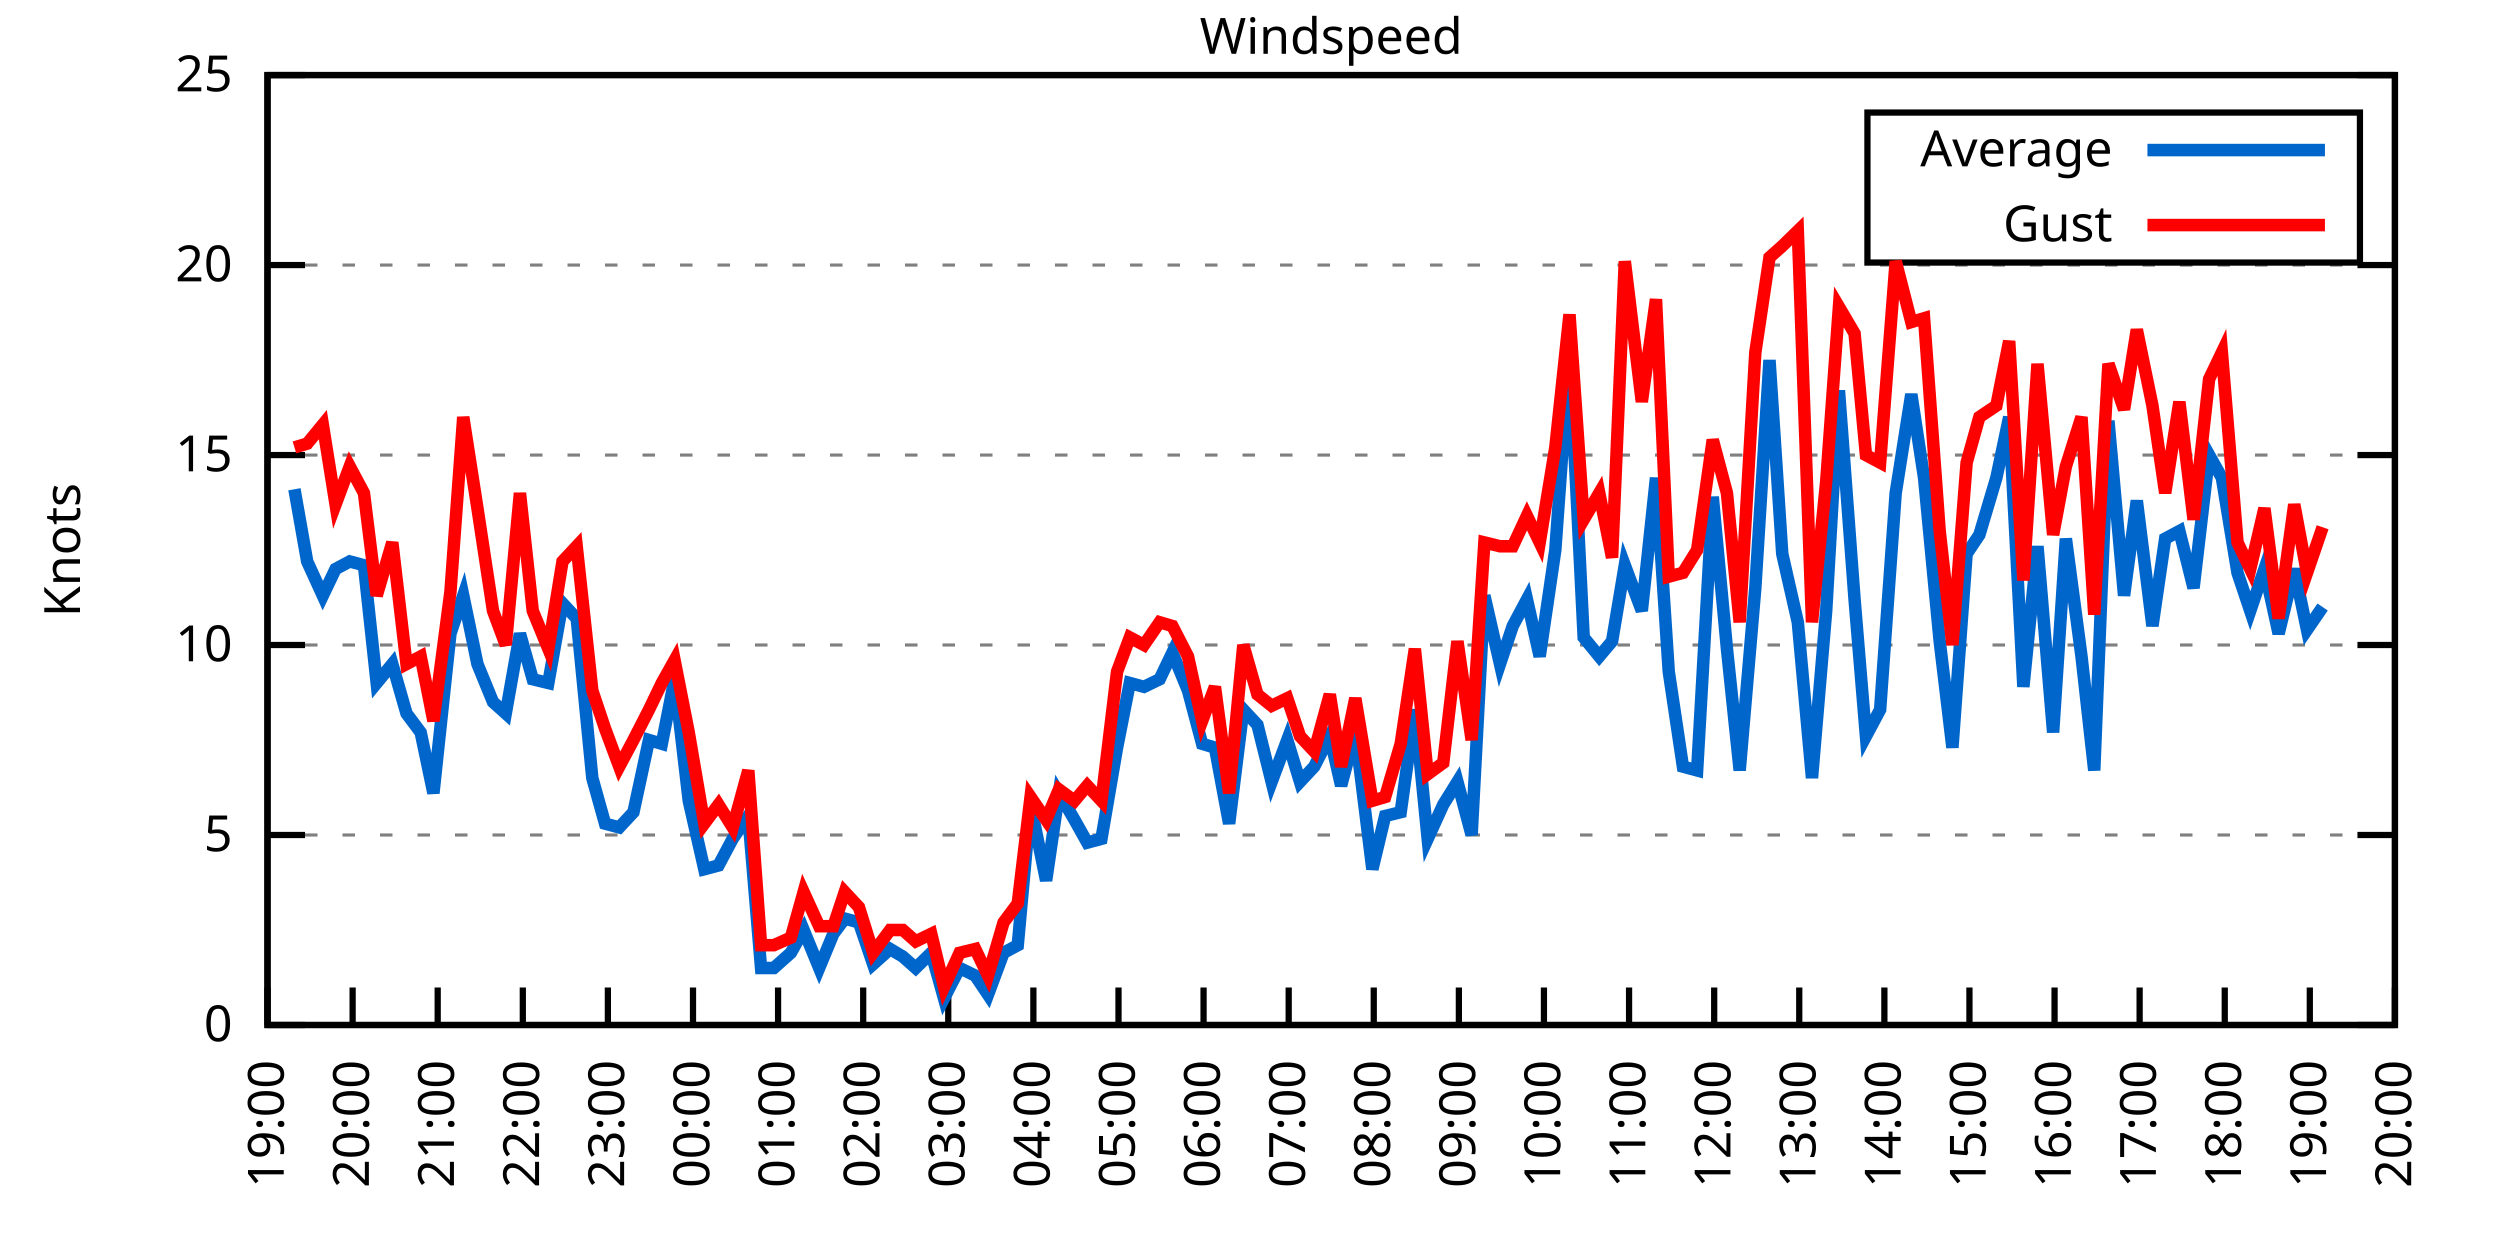
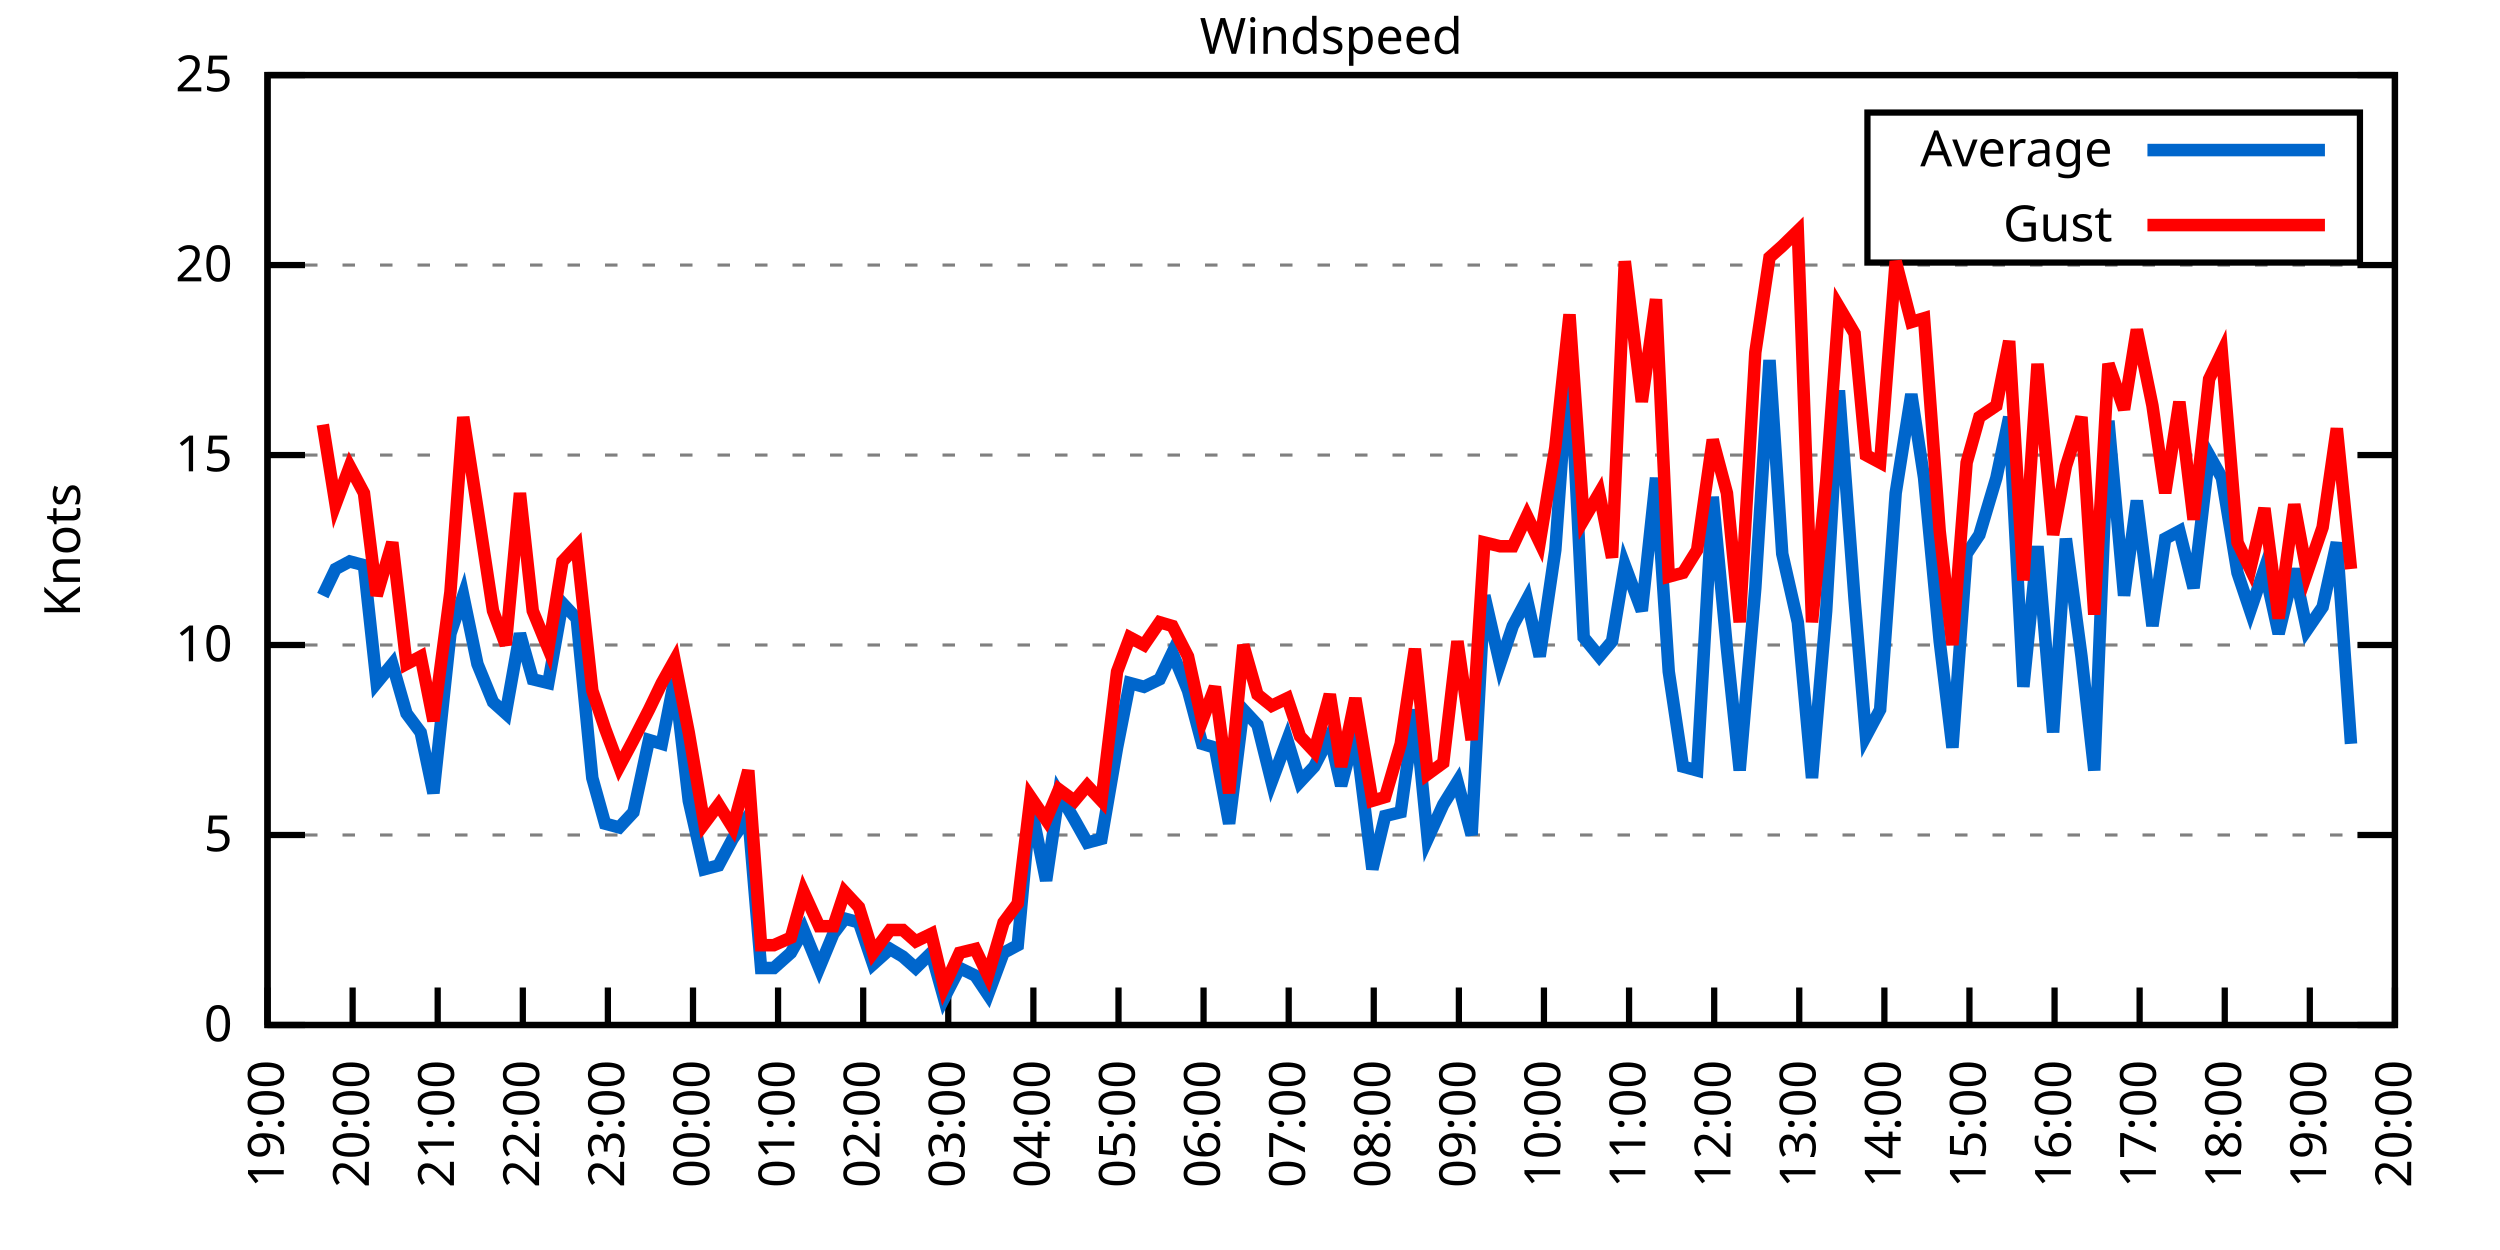
<svg xmlns="http://www.w3.org/2000/svg" xmlns:xlink="http://www.w3.org/1999/xlink" width="400" height="200" viewBox="0 0 400 200">
  <g id="gnuplot_canvas">
    <rect x="0" y="0" width="400" height="200" fill="none" />
    <defs>
      <circle id="gpDot" r="0.5" stroke-width="0.5" stroke="currentColor" />
      <path id="gpPt0" stroke-width="0.333" stroke="currentColor" d="M-1,0 h2 M0,-1 v2" />
      <path id="gpPt1" stroke-width="0.333" stroke="currentColor" d="M-1,-1 L1,1 M1,-1 L-1,1" />
      <path id="gpPt2" stroke-width="0.333" stroke="currentColor" d="M-1,0 L1,0 M0,-1 L0,1 M-1,-1 L1,1 M-1,1 L1,-1" />
      <rect id="gpPt3" stroke-width="0.333" stroke="currentColor" x="-1" y="-1" width="2" height="2" />
      <rect id="gpPt4" stroke-width="0.333" stroke="currentColor" fill="currentColor" x="-1" y="-1" width="2" height="2" />
      <circle id="gpPt5" stroke-width="0.333" stroke="currentColor" cx="0" cy="0" r="1" />
      <use xlink:href="#gpPt5" id="gpPt6" fill="currentColor" stroke="none" />
      <path id="gpPt7" stroke-width="0.333" stroke="currentColor" d="M0,-1.33 L-1.33,0.67 L1.33,0.67 z" />
      <use xlink:href="#gpPt7" id="gpPt8" fill="currentColor" stroke="none" />
      <use xlink:href="#gpPt7" id="gpPt9" stroke="currentColor" transform="rotate(180)" />
      <use xlink:href="#gpPt9" id="gpPt10" fill="currentColor" stroke="none" />
      <use xlink:href="#gpPt3" id="gpPt11" stroke="currentColor" transform="rotate(45)" />
      <use xlink:href="#gpPt11" id="gpPt12" fill="currentColor" stroke="none" />
      <path id="gpPt13" stroke-width="0.333" stroke="currentColor" d="M0,1.330 L1.265,0.411 L0.782,-1.067 L-0.782,-1.076 L-1.265,0.411 z" />
      <use xlink:href="#gpPt13" id="gpPt14" fill="currentColor" stroke="none" />
      <filter id="textbox" filterUnits="objectBoundingBox" x="0" y="0" height="1" width="1">
        <feFlood flood-color="white" flood-opacity="1" result="bgnd" />
        <feComposite in="SourceGraphic" in2="bgnd" operator="atop" />
      </filter>
      <filter id="greybox" filterUnits="objectBoundingBox" x="0" y="0" height="1" width="1">
        <feFlood flood-color="lightgrey" flood-opacity="1" result="grey" />
        <feComposite in="SourceGraphic" in2="grey" operator="atop" />
      </filter>
    </defs>
    <g fill="none" color="white" stroke="currentColor" stroke-width="1.00" stroke-linecap="butt" stroke-linejoin="miter">
</g>
    <g fill="none" color="black" stroke="currentColor" stroke-width="1.00" stroke-linecap="butt" stroke-linejoin="miter">
      <g stroke="none" shape-rendering="crispEdges">
        <polygon fill="rgb(255, 255, 255)" points="42.80,164.00 383.18,164.00 383.18,12.02 42.80,12.02 " />
      </g>
    </g>
    <g fill="none" color="black" stroke="currentColor" stroke-width="1.00" stroke-linecap="butt" stroke-linejoin="miter">
</g>
    <g fill="none" color="black" stroke="black" stroke-width="0.50" stroke-linecap="butt" stroke-linejoin="miter">
</g>
    <g fill="none" color="gray" stroke="currentColor" stroke-width="0.50" stroke-linecap="butt" stroke-linejoin="miter">
      <path stroke="gray" stroke-dasharray="2,4" class="gridline" d="M42.80,164.00 L383.19,164.00  " />
    </g>
    <g fill="none" color="gray" stroke="gray" stroke-width="1.00" stroke-linecap="butt" stroke-linejoin="miter">
</g>
    <g fill="none" color="black" stroke="currentColor" stroke-width="1.00" stroke-linecap="butt" stroke-linejoin="miter">
      <path stroke="black" d="M42.80,164.00 L48.80,164.00 M383.19,164.00 L377.19,164.00  " />
      <g transform="translate(37.20,166.60)" stroke="none" fill="black" font-family="Sans" font-size="8.00" text-anchor="end">
        <text>
          <tspan font-family="Sans"> 0</tspan>
        </text>
      </g>
    </g>
    <g fill="none" color="black" stroke="currentColor" stroke-width="1.00" stroke-linecap="butt" stroke-linejoin="miter">
</g>
    <g fill="none" color="black" stroke="black" stroke-width="0.50" stroke-linecap="butt" stroke-linejoin="miter">
</g>
    <g fill="none" color="gray" stroke="currentColor" stroke-width="0.50" stroke-linecap="butt" stroke-linejoin="miter">
      <path stroke="gray" stroke-dasharray="2,4" class="gridline" d="M42.80,133.60 L383.19,133.60  " />
    </g>
    <g fill="none" color="gray" stroke="gray" stroke-width="1.00" stroke-linecap="butt" stroke-linejoin="miter">
</g>
    <g fill="none" color="black" stroke="currentColor" stroke-width="1.00" stroke-linecap="butt" stroke-linejoin="miter">
      <path stroke="black" d="M42.80,133.60 L48.80,133.60 M383.19,133.60 L377.19,133.60  " />
      <g transform="translate(37.20,136.20)" stroke="none" fill="black" font-family="Sans" font-size="8.00" text-anchor="end">
        <text>
          <tspan font-family="Sans"> 5</tspan>
        </text>
      </g>
    </g>
    <g fill="none" color="black" stroke="currentColor" stroke-width="1.00" stroke-linecap="butt" stroke-linejoin="miter">
</g>
    <g fill="none" color="black" stroke="black" stroke-width="0.50" stroke-linecap="butt" stroke-linejoin="miter">
</g>
    <g fill="none" color="gray" stroke="currentColor" stroke-width="0.50" stroke-linecap="butt" stroke-linejoin="miter">
      <path stroke="gray" stroke-dasharray="2,4" class="gridline" d="M42.80,103.20 L383.19,103.20  " />
    </g>
    <g fill="none" color="gray" stroke="gray" stroke-width="1.00" stroke-linecap="butt" stroke-linejoin="miter">
</g>
    <g fill="none" color="black" stroke="currentColor" stroke-width="1.00" stroke-linecap="butt" stroke-linejoin="miter">
      <path stroke="black" d="M42.80,103.20 L48.80,103.20 M383.19,103.20 L377.19,103.20  " />
      <g transform="translate(37.20,105.80)" stroke="none" fill="black" font-family="Sans" font-size="8.00" text-anchor="end">
        <text>
          <tspan font-family="Sans"> 10</tspan>
        </text>
      </g>
    </g>
    <g fill="none" color="black" stroke="currentColor" stroke-width="1.00" stroke-linecap="butt" stroke-linejoin="miter">
</g>
    <g fill="none" color="black" stroke="black" stroke-width="0.50" stroke-linecap="butt" stroke-linejoin="miter">
</g>
    <g fill="none" color="gray" stroke="currentColor" stroke-width="0.50" stroke-linecap="butt" stroke-linejoin="miter">
      <path stroke="gray" stroke-dasharray="2,4" class="gridline" d="M42.80,72.81 L383.19,72.81  " />
    </g>
    <g fill="none" color="gray" stroke="gray" stroke-width="1.00" stroke-linecap="butt" stroke-linejoin="miter">
</g>
    <g fill="none" color="black" stroke="currentColor" stroke-width="1.00" stroke-linecap="butt" stroke-linejoin="miter">
      <path stroke="black" d="M42.80,72.81 L48.80,72.81 M383.19,72.81 L377.19,72.81  " />
      <g transform="translate(37.20,75.41)" stroke="none" fill="black" font-family="Sans" font-size="8.00" text-anchor="end">
        <text>
          <tspan font-family="Sans"> 15</tspan>
        </text>
      </g>
    </g>
    <g fill="none" color="black" stroke="currentColor" stroke-width="1.00" stroke-linecap="butt" stroke-linejoin="miter">
</g>
    <g fill="none" color="black" stroke="black" stroke-width="0.50" stroke-linecap="butt" stroke-linejoin="miter">
</g>
    <g fill="none" color="gray" stroke="currentColor" stroke-width="0.50" stroke-linecap="butt" stroke-linejoin="miter">
      <path stroke="gray" stroke-dasharray="2,4" class="gridline" d="M42.80,42.41 L383.19,42.41  " />
    </g>
    <g fill="none" color="gray" stroke="gray" stroke-width="1.00" stroke-linecap="butt" stroke-linejoin="miter">
</g>
    <g fill="none" color="black" stroke="currentColor" stroke-width="1.00" stroke-linecap="butt" stroke-linejoin="miter">
      <path stroke="black" d="M42.80,42.41 L48.80,42.41 M383.19,42.41 L377.19,42.41  " />
      <g transform="translate(37.20,45.01)" stroke="none" fill="black" font-family="Sans" font-size="8.00" text-anchor="end">
        <text>
          <tspan font-family="Sans"> 20</tspan>
        </text>
      </g>
    </g>
    <g fill="none" color="black" stroke="currentColor" stroke-width="1.00" stroke-linecap="butt" stroke-linejoin="miter">
</g>
    <g fill="none" color="black" stroke="black" stroke-width="0.50" stroke-linecap="butt" stroke-linejoin="miter">
</g>
    <g fill="none" color="gray" stroke="currentColor" stroke-width="0.50" stroke-linecap="butt" stroke-linejoin="miter">
      <path stroke="gray" stroke-dasharray="2,4" class="gridline" d="M42.80,12.01 L383.19,12.01  " />
    </g>
    <g fill="none" color="gray" stroke="gray" stroke-width="1.00" stroke-linecap="butt" stroke-linejoin="miter">
</g>
    <g fill="none" color="black" stroke="currentColor" stroke-width="1.00" stroke-linecap="butt" stroke-linejoin="miter">
      <path stroke="black" d="M42.80,12.01 L48.80,12.01 M383.19,12.01 L377.19,12.01  " />
      <g transform="translate(37.20,14.61)" stroke="none" fill="black" font-family="Sans" font-size="8.00" text-anchor="end">
        <text>
          <tspan font-family="Sans"> 25</tspan>
        </text>
      </g>
    </g>
    <g fill="none" color="black" stroke="currentColor" stroke-width="1.00" stroke-linecap="butt" stroke-linejoin="miter">
      <path stroke="black" d="M42.80,164.00 L42.80,158.00  " />
      <g transform="translate(45.40,169.60) rotate(270.00)" stroke="none" fill="black" font-family="Sans" font-size="8.00" text-anchor="end">
        <text>
          <tspan font-family="Sans">19:00</tspan>
        </text>
      </g>
    </g>
    <g fill="none" color="black" stroke="currentColor" stroke-width="1.00" stroke-linecap="butt" stroke-linejoin="miter">
      <path stroke="black" d="M56.42,164.00 L56.42,158.00  " />
      <g transform="translate(59.02,169.60) rotate(270.00)" stroke="none" fill="black" font-family="Sans" font-size="8.00" text-anchor="end">
        <text>
          <tspan font-family="Sans">20:00</tspan>
        </text>
      </g>
    </g>
    <g fill="none" color="black" stroke="currentColor" stroke-width="1.00" stroke-linecap="butt" stroke-linejoin="miter">
      <path stroke="black" d="M70.03,164.00 L70.03,158.00  " />
      <g transform="translate(72.63,169.60) rotate(270.00)" stroke="none" fill="black" font-family="Sans" font-size="8.00" text-anchor="end">
        <text>
          <tspan font-family="Sans">21:00</tspan>
        </text>
      </g>
    </g>
    <g fill="none" color="black" stroke="currentColor" stroke-width="1.00" stroke-linecap="butt" stroke-linejoin="miter">
      <path stroke="black" d="M83.65,164.00 L83.65,158.00  " />
      <g transform="translate(86.25,169.60) rotate(270.00)" stroke="none" fill="black" font-family="Sans" font-size="8.00" text-anchor="end">
        <text>
          <tspan font-family="Sans">22:00</tspan>
        </text>
      </g>
    </g>
    <g fill="none" color="black" stroke="currentColor" stroke-width="1.00" stroke-linecap="butt" stroke-linejoin="miter">
      <path stroke="black" d="M97.26,164.00 L97.26,158.00  " />
      <g transform="translate(99.86,169.60) rotate(270.00)" stroke="none" fill="black" font-family="Sans" font-size="8.00" text-anchor="end">
        <text>
          <tspan font-family="Sans">23:00</tspan>
        </text>
      </g>
    </g>
    <g fill="none" color="black" stroke="currentColor" stroke-width="1.00" stroke-linecap="butt" stroke-linejoin="miter">
      <path stroke="black" d="M110.88,164.00 L110.88,158.00  " />
      <g transform="translate(113.48,169.60) rotate(270.00)" stroke="none" fill="black" font-family="Sans" font-size="8.00" text-anchor="end">
        <text>
          <tspan font-family="Sans">00:00</tspan>
        </text>
      </g>
    </g>
    <g fill="none" color="black" stroke="currentColor" stroke-width="1.00" stroke-linecap="butt" stroke-linejoin="miter">
      <path stroke="black" d="M124.49,164.00 L124.49,158.00  " />
      <g transform="translate(127.09,169.60) rotate(270.00)" stroke="none" fill="black" font-family="Sans" font-size="8.00" text-anchor="end">
        <text>
          <tspan font-family="Sans">01:00</tspan>
        </text>
      </g>
    </g>
    <g fill="none" color="black" stroke="currentColor" stroke-width="1.00" stroke-linecap="butt" stroke-linejoin="miter">
      <path stroke="black" d="M138.11,164.00 L138.11,158.00  " />
      <g transform="translate(140.71,169.60) rotate(270.00)" stroke="none" fill="black" font-family="Sans" font-size="8.00" text-anchor="end">
        <text>
          <tspan font-family="Sans">02:00</tspan>
        </text>
      </g>
    </g>
    <g fill="none" color="black" stroke="currentColor" stroke-width="1.00" stroke-linecap="butt" stroke-linejoin="miter">
      <path stroke="black" d="M151.72,164.00 L151.72,158.00  " />
      <g transform="translate(154.32,169.60) rotate(270.00)" stroke="none" fill="black" font-family="Sans" font-size="8.00" text-anchor="end">
        <text>
          <tspan font-family="Sans">03:00</tspan>
        </text>
      </g>
    </g>
    <g fill="none" color="black" stroke="currentColor" stroke-width="1.00" stroke-linecap="butt" stroke-linejoin="miter">
      <path stroke="black" d="M165.34,164.00 L165.34,158.00  " />
      <g transform="translate(167.94,169.60) rotate(270.00)" stroke="none" fill="black" font-family="Sans" font-size="8.00" text-anchor="end">
        <text>
          <tspan font-family="Sans">04:00</tspan>
        </text>
      </g>
    </g>
    <g fill="none" color="black" stroke="currentColor" stroke-width="1.00" stroke-linecap="butt" stroke-linejoin="miter">
      <path stroke="black" d="M178.96,164.00 L178.96,158.00  " />
      <g transform="translate(181.56,169.60) rotate(270.00)" stroke="none" fill="black" font-family="Sans" font-size="8.00" text-anchor="end">
        <text>
          <tspan font-family="Sans">05:00</tspan>
        </text>
      </g>
    </g>
    <g fill="none" color="black" stroke="currentColor" stroke-width="1.00" stroke-linecap="butt" stroke-linejoin="miter">
      <path stroke="black" d="M192.57,164.00 L192.57,158.00  " />
      <g transform="translate(195.17,169.60) rotate(270.00)" stroke="none" fill="black" font-family="Sans" font-size="8.00" text-anchor="end">
        <text>
          <tspan font-family="Sans">06:00</tspan>
        </text>
      </g>
    </g>
    <g fill="none" color="black" stroke="currentColor" stroke-width="1.00" stroke-linecap="butt" stroke-linejoin="miter">
      <path stroke="black" d="M206.19,164.00 L206.19,158.00  " />
      <g transform="translate(208.79,169.60) rotate(270.00)" stroke="none" fill="black" font-family="Sans" font-size="8.00" text-anchor="end">
        <text>
          <tspan font-family="Sans">07:00</tspan>
        </text>
      </g>
    </g>
    <g fill="none" color="black" stroke="currentColor" stroke-width="1.00" stroke-linecap="butt" stroke-linejoin="miter">
      <path stroke="black" d="M219.80,164.00 L219.80,158.00  " />
      <g transform="translate(222.40,169.60) rotate(270.00)" stroke="none" fill="black" font-family="Sans" font-size="8.00" text-anchor="end">
        <text>
          <tspan font-family="Sans">08:00</tspan>
        </text>
      </g>
    </g>
    <g fill="none" color="black" stroke="currentColor" stroke-width="1.00" stroke-linecap="butt" stroke-linejoin="miter">
      <path stroke="black" d="M233.42,164.00 L233.42,158.00  " />
      <g transform="translate(236.02,169.60) rotate(270.00)" stroke="none" fill="black" font-family="Sans" font-size="8.00" text-anchor="end">
        <text>
          <tspan font-family="Sans">09:00</tspan>
        </text>
      </g>
    </g>
    <g fill="none" color="black" stroke="currentColor" stroke-width="1.00" stroke-linecap="butt" stroke-linejoin="miter">
      <path stroke="black" d="M247.03,164.00 L247.03,158.00  " />
      <g transform="translate(249.63,169.60) rotate(270.00)" stroke="none" fill="black" font-family="Sans" font-size="8.00" text-anchor="end">
        <text>
          <tspan font-family="Sans">10:00</tspan>
        </text>
      </g>
    </g>
    <g fill="none" color="black" stroke="currentColor" stroke-width="1.00" stroke-linecap="butt" stroke-linejoin="miter">
      <path stroke="black" d="M260.65,164.00 L260.65,158.00  " />
      <g transform="translate(263.25,169.60) rotate(270.00)" stroke="none" fill="black" font-family="Sans" font-size="8.00" text-anchor="end">
        <text>
          <tspan font-family="Sans">11:00</tspan>
        </text>
      </g>
    </g>
    <g fill="none" color="black" stroke="currentColor" stroke-width="1.00" stroke-linecap="butt" stroke-linejoin="miter">
      <path stroke="black" d="M274.27,164.00 L274.27,158.00  " />
      <g transform="translate(276.87,169.60) rotate(270.00)" stroke="none" fill="black" font-family="Sans" font-size="8.00" text-anchor="end">
        <text>
          <tspan font-family="Sans">12:00</tspan>
        </text>
      </g>
    </g>
    <g fill="none" color="black" stroke="currentColor" stroke-width="1.00" stroke-linecap="butt" stroke-linejoin="miter">
      <path stroke="black" d="M287.88,164.00 L287.88,158.00  " />
      <g transform="translate(290.48,169.60) rotate(270.00)" stroke="none" fill="black" font-family="Sans" font-size="8.00" text-anchor="end">
        <text>
          <tspan font-family="Sans">13:00</tspan>
        </text>
      </g>
    </g>
    <g fill="none" color="black" stroke="currentColor" stroke-width="1.00" stroke-linecap="butt" stroke-linejoin="miter">
      <path stroke="black" d="M301.50,164.00 L301.50,158.00  " />
      <g transform="translate(304.10,169.60) rotate(270.00)" stroke="none" fill="black" font-family="Sans" font-size="8.00" text-anchor="end">
        <text>
          <tspan font-family="Sans">14:00</tspan>
        </text>
      </g>
    </g>
    <g fill="none" color="black" stroke="currentColor" stroke-width="1.00" stroke-linecap="butt" stroke-linejoin="miter">
      <path stroke="black" d="M315.11,164.00 L315.11,158.00  " />
      <g transform="translate(317.71,169.60) rotate(270.00)" stroke="none" fill="black" font-family="Sans" font-size="8.00" text-anchor="end">
        <text>
          <tspan font-family="Sans">15:00</tspan>
        </text>
      </g>
    </g>
    <g fill="none" color="black" stroke="currentColor" stroke-width="1.00" stroke-linecap="butt" stroke-linejoin="miter">
      <path stroke="black" d="M328.73,164.00 L328.73,158.00  " />
      <g transform="translate(331.33,169.60) rotate(270.00)" stroke="none" fill="black" font-family="Sans" font-size="8.00" text-anchor="end">
        <text>
          <tspan font-family="Sans">16:00</tspan>
        </text>
      </g>
    </g>
    <g fill="none" color="black" stroke="currentColor" stroke-width="1.00" stroke-linecap="butt" stroke-linejoin="miter">
      <path stroke="black" d="M342.34,164.00 L342.34,158.00  " />
      <g transform="translate(344.94,169.60) rotate(270.00)" stroke="none" fill="black" font-family="Sans" font-size="8.00" text-anchor="end">
        <text>
          <tspan font-family="Sans">17:00</tspan>
        </text>
      </g>
    </g>
    <g fill="none" color="black" stroke="currentColor" stroke-width="1.00" stroke-linecap="butt" stroke-linejoin="miter">
      <path stroke="black" d="M355.96,164.00 L355.96,158.00  " />
      <g transform="translate(358.56,169.60) rotate(270.00)" stroke="none" fill="black" font-family="Sans" font-size="8.00" text-anchor="end">
        <text>
          <tspan font-family="Sans">18:00</tspan>
        </text>
      </g>
    </g>
    <g fill="none" color="black" stroke="currentColor" stroke-width="1.00" stroke-linecap="butt" stroke-linejoin="miter">
      <path stroke="black" d="M369.57,164.00 L369.57,158.00  " />
      <g transform="translate(372.17,169.60) rotate(270.00)" stroke="none" fill="black" font-family="Sans" font-size="8.00" text-anchor="end">
        <text>
          <tspan font-family="Sans">19:00</tspan>
        </text>
      </g>
    </g>
    <g fill="none" color="black" stroke="currentColor" stroke-width="1.00" stroke-linecap="butt" stroke-linejoin="miter">
      <path stroke="black" d="M383.19,164.00 L383.19,158.00  " />
      <g transform="translate(385.79,169.60) rotate(270.00)" stroke="none" fill="black" font-family="Sans" font-size="8.00" text-anchor="end">
        <text>
          <tspan font-family="Sans">20:00</tspan>
        </text>
      </g>
    </g>
    <g fill="none" color="black" stroke="currentColor" stroke-width="1.00" stroke-linecap="butt" stroke-linejoin="miter">
</g>
    <g fill="none" color="black" stroke="currentColor" stroke-width="1.00" stroke-linecap="butt" stroke-linejoin="miter">
      <path stroke="black" d="M42.80,12.01 L42.80,164.00 L383.19,164.00 L383.19,12.01 L42.80,12.01 Z  " />
    </g>
    <g fill="none" color="black" stroke="currentColor" stroke-width="1.00" stroke-linecap="butt" stroke-linejoin="miter">
</g>
    <g fill="none" color="black" stroke="currentColor" stroke-width="1.00" stroke-linecap="butt" stroke-linejoin="miter">
      <path stroke="black" d="M298.79,42.01 L298.79,18.01 L377.59,18.01 L377.59,42.01 L298.79,42.01 Z  " />
    </g>
    <g id="Windspeed_plot_1">
      <g fill="none" color="white" stroke="black" stroke-width="2.00" stroke-linecap="butt" stroke-linejoin="miter">
</g>
      <g fill="none" color="black" stroke="currentColor" stroke-width="2.00" stroke-linecap="butt" stroke-linejoin="miter">
        <g transform="translate(337.99,26.61)" stroke="none" fill="black" font-family="Sans" font-size="8.00" text-anchor="end">
          <text>
            <tspan font-family="Sans">Average</tspan>
          </text>
        </g>
      </g>
      <g fill="none" color="black" stroke="currentColor" stroke-width="2.00" stroke-linecap="butt" stroke-linejoin="miter">
-         <path stroke="rgb(  0, 102, 204)" d="M343.59,24.01 L371.99,24.01 M47.11,78.28 L49.15,89.83 L51.65,95.30 L53.69,91.04 L55.96,89.83 L58.23,90.44   L60.27,109.28 L62.77,106.24 L65.04,114.15 L67.31,117.19 L69.35,126.91 L72.07,101.38 L74.12,95.30 L76.39,106.24   L78.88,112.32 L80.92,114.15 L83.19,101.38 L85.24,108.68 L87.73,109.28 L90.00,96.52 L92.27,98.95 L94.77,124.48   L96.81,131.78 L99.08,132.39 L101.35,129.95 L103.84,118.40 L105.89,119.01 L107.93,108.68 L110.20,128.13 L112.69,139.07   L114.96,138.47 L117.23,134.21 L119.73,130.56 L121.77,154.88 L123.81,154.88 L126.54,152.45 L128.58,148.80 L131.07,154.88   L133.34,149.41 L135.16,146.98 L137.43,147.59 L139.70,154.27 L142.42,151.84 L144.46,153.06 L146.51,154.88 L149.00,152.45   L151.04,159.74 L153.54,154.88 L156.04,156.10 L158.08,159.14 L160.57,152.45 L162.84,151.23 L164.89,128.74 L167.38,140.90   L169.43,126.91 L171.92,131.17 L173.96,134.82 L176.23,134.21 L178.73,119.62 L180.77,109.28 L183.04,109.89 L185.54,108.68   L187.58,104.42 L190.08,110.50 L192.34,119.01 L194.39,119.62 L196.66,131.78 L198.93,113.54 L201.19,115.97 L203.46,125.09   L205.96,118.40 L208.00,125.09 L210.27,122.66 L212.77,117.80 L214.58,125.70 L216.85,117.19 L219.58,139.07 L221.62,130.56   L224.11,129.95 L226.38,113.54 L228.43,134.21 L230.92,128.74 L233.19,125.09 L235.46,133.60 L237.50,95.30 L240.00,106.24   L242.04,100.16 L244.31,95.91 L246.35,105.03 L248.85,88.00 L251.12,56.39 L253.39,101.99 L255.88,105.03 L257.93,102.60   L259.97,90.44 L262.69,97.73 L264.96,76.45 L267.00,107.46 L269.27,122.66 L271.54,123.27 L274.04,79.49 L276.31,103.81   L278.35,123.27 L280.85,94.08 L283.12,57.61 L285.16,88.61 L287.65,99.56 L289.92,124.48 L292.19,97.73 L294.23,62.47   L296.73,95.91 L298.55,117.80 L300.82,113.54 L303.31,78.89 L305.81,63.08 L307.85,76.45 L310.35,102.60 L312.39,119.62   L314.66,88.61 L316.70,85.57 L319.42,76.45 L321.47,66.73 L323.74,109.89 L326.00,87.40 L328.50,117.19 L330.54,86.18   L333.04,105.03 L335.08,123.27 L337.35,67.33 L339.85,95.30 L341.89,80.10 L344.39,100.16 L346.43,86.18 L348.70,84.97   L350.97,94.08 L353.46,72.81 L355.50,76.45 L358.00,91.65 L360.04,97.73 L362.31,91.04 L364.58,101.38 L367.08,91.04   L369.12,100.77 L371.62,97.12  " />
+         <path stroke="rgb(  0, 102, 204)" d="M343.59,24.01 L371.99,24.01 M51.65,95.30 L53.69,91.04 L55.96,89.83 L58.23,90.44 L60.27,109.28 L62.77,106.24   L65.04,114.15 L67.31,117.19 L69.35,126.91 L72.07,101.38 L74.12,95.30 L76.39,106.24 L78.88,112.32 L80.92,114.15   L83.19,101.38 L85.24,108.68 L87.73,109.28 L90.00,96.52 L92.27,98.95 L94.77,124.48 L96.81,131.78 L99.08,132.39   L101.35,129.95 L103.84,118.40 L105.89,119.01 L107.93,108.68 L110.20,128.13 L112.69,139.07 L114.96,138.47 L117.23,134.21   L119.73,130.56 L121.77,154.88 L123.81,154.88 L126.54,152.45 L128.58,148.80 L131.07,154.88 L133.34,149.41 L135.16,146.98   L137.43,147.59 L139.70,154.27 L142.42,151.84 L144.46,153.06 L146.51,154.88 L149.00,152.45 L151.04,159.74 L153.54,154.88   L156.04,156.10 L158.08,159.14 L160.57,152.45 L162.84,151.23 L164.89,128.74 L167.38,140.90 L169.43,126.91 L171.92,131.17   L173.96,134.82 L176.23,134.21 L178.73,119.62 L180.77,109.28 L183.04,109.89 L185.54,108.68 L187.58,104.42 L190.08,110.50   L192.34,119.01 L194.39,119.62 L196.66,131.78 L198.93,113.54 L201.19,115.97 L203.46,125.09 L205.96,118.40 L208.00,125.09   L210.27,122.66 L212.77,117.80 L214.58,125.70 L216.85,117.19 L219.58,139.07 L221.62,130.56 L224.11,129.95 L226.38,113.54   L228.43,134.21 L230.92,128.74 L233.19,125.09 L235.46,133.60 L237.50,95.30 L240.00,106.24 L242.04,100.16 L244.31,95.91   L246.35,105.03 L248.85,88.00 L251.12,56.39 L253.39,101.99 L255.88,105.03 L257.93,102.60 L259.97,90.44 L262.69,97.73   L264.96,76.45 L267.00,107.46 L269.27,122.66 L271.54,123.27 L274.04,79.49 L276.31,103.81 L278.35,123.27 L280.85,94.08   L283.12,57.61 L285.16,88.61 L287.65,99.56 L289.92,124.48 L292.19,97.73 L294.23,62.47 L296.73,95.91 L298.55,117.80   L300.82,113.54 L303.31,78.89 L305.81,63.08 L307.85,76.45 L310.35,102.60 L312.39,119.62 L314.66,88.61 L316.70,85.57   L319.42,76.45 L321.47,66.73 L323.74,109.89 L326.00,87.40 L328.50,117.19 L330.54,86.18 L333.04,105.03 L335.08,123.27   L337.35,67.33 L339.85,95.30 L341.89,80.10 L344.39,100.16 L346.43,86.18 L348.70,84.97 L350.97,94.08 L353.46,72.81   L355.50,76.45 L358.00,91.65 L360.04,97.73 L362.31,91.04 L364.58,101.38 L367.08,91.04 L369.12,100.77 L371.62,97.12   L373.89,86.79 L376.16,119.01  " />
      </g>
    </g>
    <g id="Windspeed_plot_2">
      <g fill="none" color="black" stroke="currentColor" stroke-width="2.00" stroke-linecap="butt" stroke-linejoin="miter">
        <g transform="translate(337.99,38.61)" stroke="none" fill="black" font-family="Sans" font-size="8.00" text-anchor="end">
          <text>
            <tspan font-family="Sans">Gust</tspan>
          </text>
        </g>
      </g>
      <g fill="none" color="black" stroke="currentColor" stroke-width="2.00" stroke-linecap="butt" stroke-linejoin="miter">
-         <path stroke="rgb(255,   0,   0)" d="M343.59,36.01 L371.99,36.01 M47.11,71.59 L49.15,70.98 L51.65,67.94 L53.69,80.71 L55.96,74.63 L58.23,78.89   L60.27,95.30 L62.77,86.79 L65.04,106.24 L67.31,105.03 L69.35,115.36 L72.07,94.69 L74.12,66.73 L76.39,81.32   L78.88,97.73 L80.92,103.20 L83.19,78.89 L85.24,97.73 L87.73,103.81 L90.00,89.83 L92.27,87.40 L94.77,110.50   L96.81,116.58 L99.08,122.66 L101.35,118.40 L103.84,113.54 L105.89,109.28 L107.93,105.64 L110.20,117.19 L112.69,131.78   L114.96,128.74 L117.23,132.39 L119.73,123.27 L121.77,151.23 L123.81,151.23 L126.54,150.02 L128.58,142.72 L131.07,148.19   L133.34,148.19 L135.16,142.72 L137.43,145.15 L139.70,152.45 L142.42,148.80 L144.46,148.80 L146.51,150.62 L149.00,149.41   L151.04,157.92 L153.54,152.45 L156.04,151.84 L158.08,156.10 L160.57,147.59 L162.84,144.55 L164.89,127.52 L167.38,131.17   L169.43,126.31 L171.92,128.13 L173.96,125.70 L176.23,128.13 L178.73,107.46 L180.77,101.99 L183.04,103.20 L185.54,99.56   L187.58,100.16 L190.08,105.03 L192.34,115.36 L194.39,109.89 L196.66,126.91 L198.93,103.20 L201.19,111.11 L203.46,112.93   L205.96,111.72 L208.00,117.80 L210.27,120.23 L212.77,111.11 L214.58,122.66 L216.85,111.72 L219.58,128.13 L221.62,127.52   L224.11,119.01 L226.38,103.81 L228.43,123.87 L230.92,122.05 L233.19,102.60 L235.46,118.40 L237.50,86.79 L240.00,87.40   L242.04,87.40 L244.31,82.53 L246.35,86.79 L248.85,71.59 L251.12,50.31 L253.39,83.14 L255.88,78.89 L257.93,89.22   L259.97,41.80 L262.69,64.29 L264.96,47.88 L267.00,92.26 L269.27,91.65 L271.54,88.00 L274.04,70.37 L276.31,78.89   L278.35,99.56 L280.85,56.39 L283.12,41.19 L285.16,39.37 L287.65,36.94 L289.92,99.56 L292.19,77.06 L294.23,49.10   L296.73,53.35 L298.55,72.81 L300.82,74.02 L303.31,41.80 L305.81,51.53 L307.85,50.92 L310.35,84.97 L312.39,103.20   L314.66,74.02 L316.70,66.73 L319.42,64.90 L321.47,54.57 L323.74,92.87 L326.00,58.21 L328.50,85.57 L330.54,74.63   L333.04,66.73 L335.08,98.34 L337.35,58.21 L339.85,65.51 L341.89,52.74 L344.39,64.90 L346.43,78.89 L348.70,64.29   L350.97,83.14 L353.46,60.65 L355.50,56.39 L358.00,86.79 L360.04,91.04 L362.31,81.32 L364.58,98.95 L367.08,80.71   L369.12,91.65 L371.62,84.36  " />
+         <path stroke="rgb(255,   0,   0)" d="M343.59,36.01 L371.99,36.01 M51.65,67.94 L53.69,80.71 L55.96,74.63 L58.23,78.89 L60.27,95.30 L62.77,86.79   L65.04,106.24 L67.31,105.03 L69.35,115.36 L72.07,94.69 L74.12,66.73 L76.39,81.32 L78.88,97.73 L80.92,103.20   L83.19,78.89 L85.24,97.73 L87.73,103.81 L90.00,89.83 L92.27,87.40 L94.77,110.50 L96.81,116.58 L99.08,122.66   L101.35,118.40 L103.84,113.54 L105.89,109.28 L107.93,105.64 L110.20,117.19 L112.69,131.78 L114.96,128.74 L117.23,132.39   L119.73,123.27 L121.77,151.23 L123.81,151.23 L126.54,150.02 L128.58,142.72 L131.07,148.19 L133.34,148.19 L135.16,142.72   L137.43,145.15 L139.70,152.45 L142.42,148.80 L144.46,148.80 L146.51,150.62 L149.00,149.41 L151.04,157.92 L153.54,152.45   L156.04,151.84 L158.08,156.10 L160.57,147.59 L162.84,144.55 L164.89,127.52 L167.38,131.17 L169.43,126.31 L171.92,128.13   L173.96,125.70 L176.23,128.13 L178.73,107.46 L180.77,101.99 L183.04,103.20 L185.54,99.56 L187.58,100.16 L190.08,105.03   L192.34,115.36 L194.39,109.89 L196.66,126.91 L198.93,103.20 L201.19,111.11 L203.46,112.93 L205.96,111.72 L208.00,117.80   L210.27,120.23 L212.77,111.11 L214.58,122.66 L216.85,111.72 L219.58,128.13 L221.62,127.52 L224.11,119.01 L226.38,103.81   L228.43,123.87 L230.92,122.05 L233.19,102.60 L235.46,118.40 L237.50,86.79 L240.00,87.40 L242.04,87.40 L244.31,82.53   L246.35,86.79 L248.85,71.59 L251.12,50.31 L253.39,83.14 L255.88,78.89 L257.93,89.22 L259.97,41.80 L262.69,64.29   L264.96,47.88 L267.00,92.26 L269.27,91.65 L271.54,88.00 L274.04,70.37 L276.31,78.89 L278.35,99.56 L280.85,56.39   L283.12,41.19 L285.16,39.37 L287.65,36.94 L289.92,99.56 L292.19,77.06 L294.23,49.10 L296.73,53.35 L298.55,72.81   L300.82,74.02 L303.31,41.80 L305.81,51.53 L307.85,50.92 L310.35,84.97 L312.39,103.20 L314.66,74.02 L316.70,66.73   L319.42,64.90 L321.47,54.57 L323.74,92.87 L326.00,58.21 L328.50,85.57 L330.54,74.63 L333.04,66.73 L335.08,98.34   L337.35,58.21 L339.85,65.51 L341.89,52.74 L344.39,64.90 L346.43,78.89 L348.70,64.29 L350.97,83.14 L353.46,60.65   L355.50,56.39 L358.00,86.79 L360.04,91.04 L362.31,81.32 L364.58,98.95 L367.08,80.71 L369.12,91.65 L371.62,84.36   L373.89,68.55 L376.16,91.04  " />
      </g>
    </g>
    <g fill="none" color="black" stroke="currentColor" stroke-width="2.00" stroke-linecap="butt" stroke-linejoin="miter">
</g>
    <g fill="none" color="black" stroke="black" stroke-width="1.00" stroke-linecap="butt" stroke-linejoin="miter">
</g>
    <g fill="none" color="black" stroke="currentColor" stroke-width="1.00" stroke-linecap="butt" stroke-linejoin="miter">
      <path stroke="black" d="M42.80,12.01 L42.80,164.00 L383.19,164.00 L383.19,12.01 L42.80,12.01 Z  " />
      <g transform="translate(12.80,88.01) rotate(270.00)" stroke="none" fill="black" font-family="Sans" font-size="8.00" text-anchor="middle">
        <text>
          <tspan font-family="Sans">Knots</tspan>
        </text>
      </g>
    </g>
    <g fill="none" color="black" stroke="currentColor" stroke-width="1.00" stroke-linecap="butt" stroke-linejoin="miter">
</g>
    <g fill="none" color="black" stroke="currentColor" stroke-width="1.00" stroke-linecap="butt" stroke-linejoin="miter">
      <g transform="translate(212.99,8.61)" stroke="none" fill="black" font-family="Sans" font-size="8.00" text-anchor="middle">
        <text>
          <tspan font-family="Sans">Windspeed</tspan>
        </text>
      </g>
    </g>
    <g fill="none" color="black" stroke="currentColor" stroke-width="1.00" stroke-linecap="butt" stroke-linejoin="miter">
</g>
  </g>
</svg>
